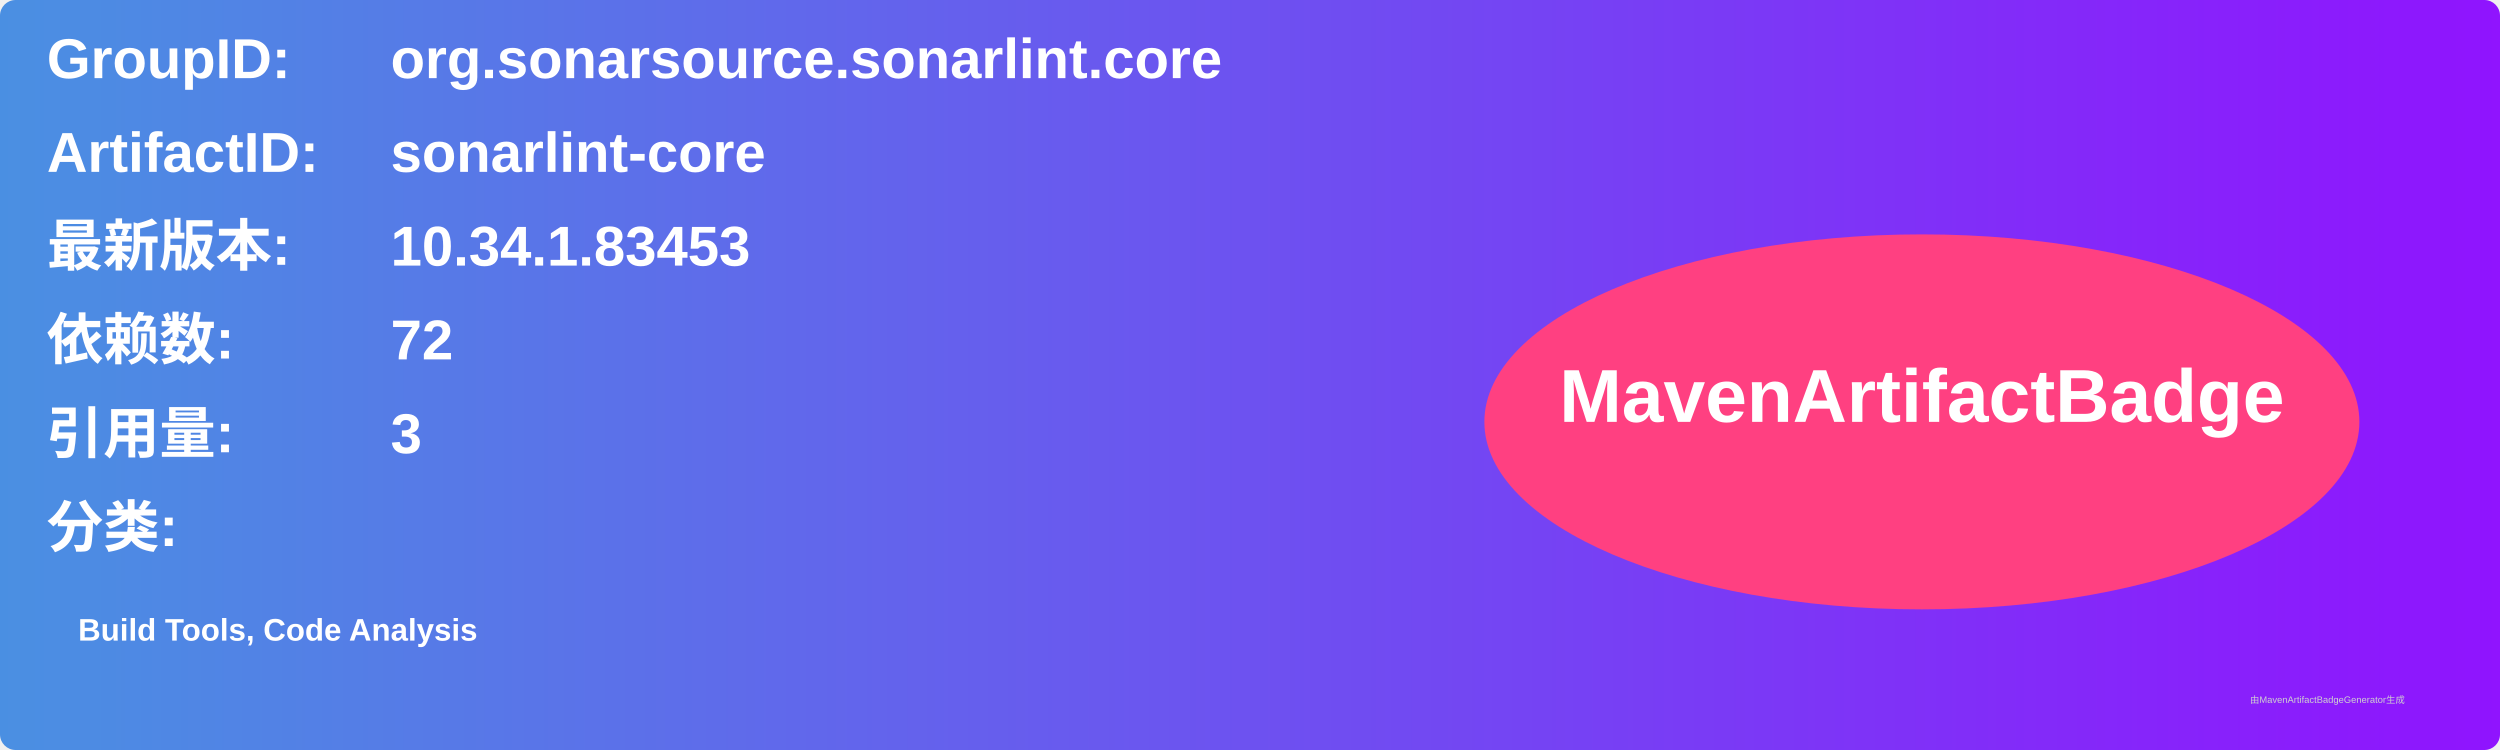
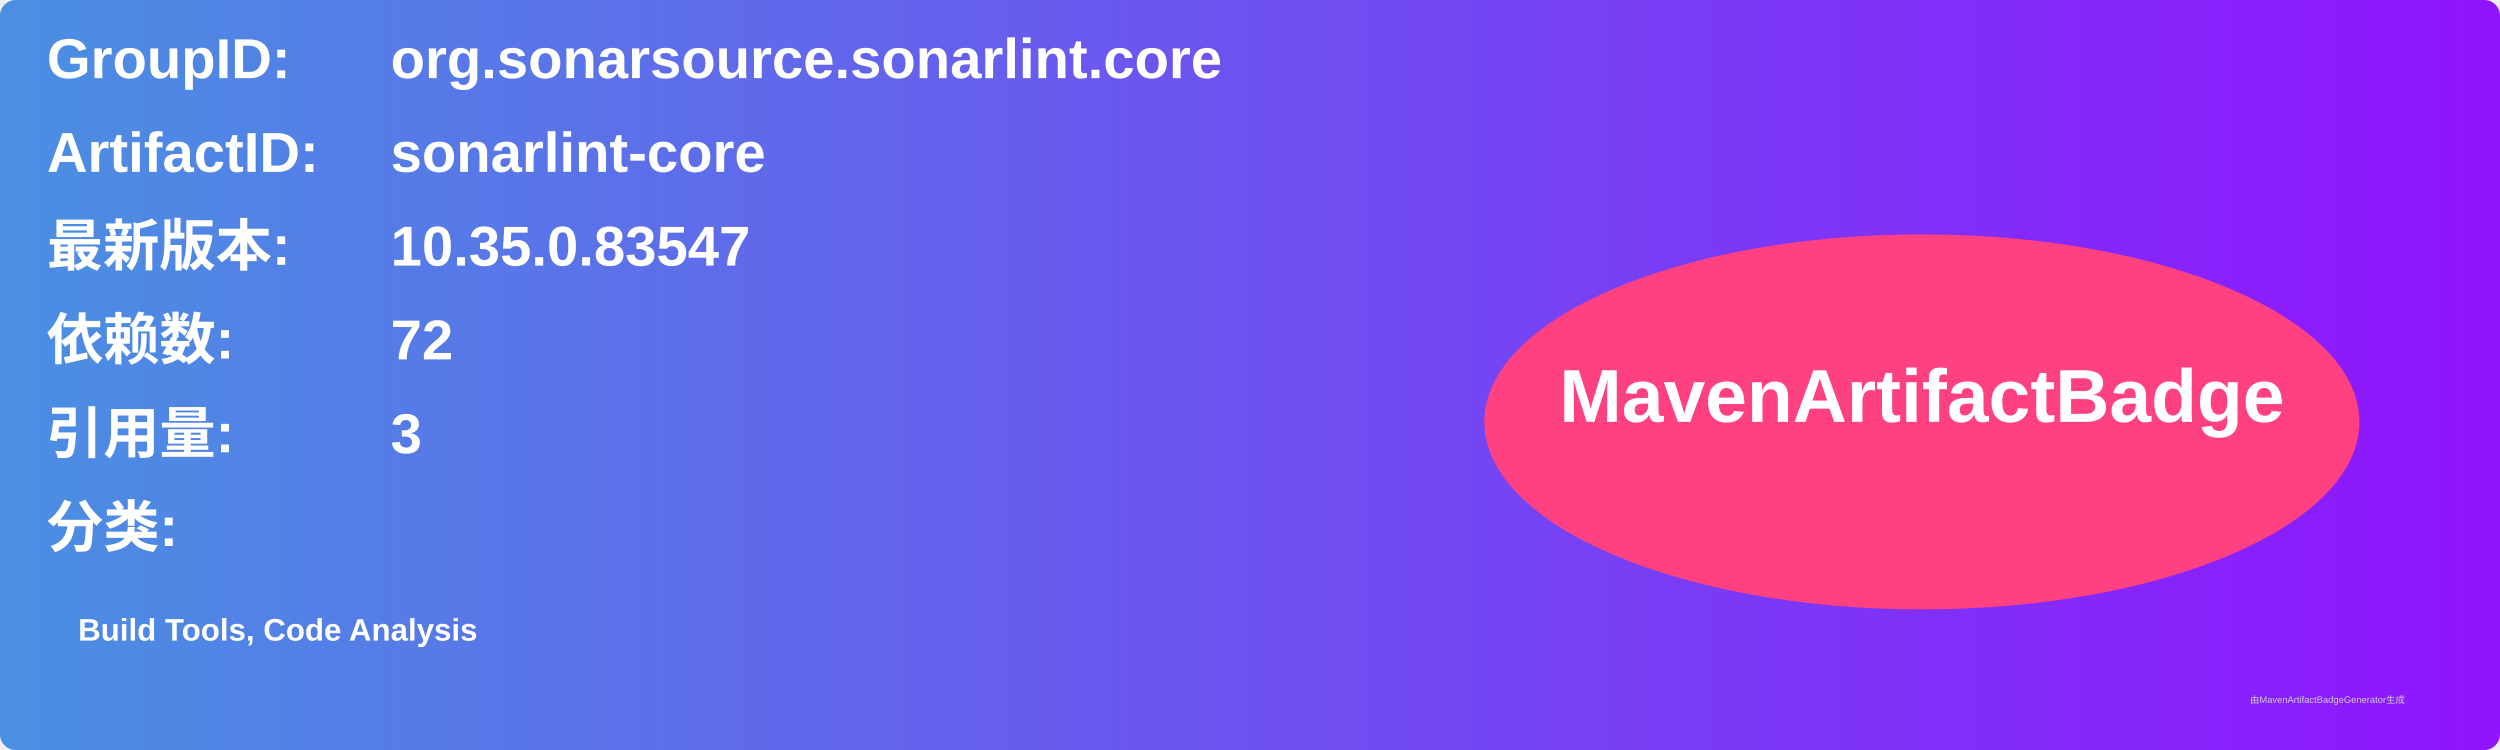
<svg xmlns="http://www.w3.org/2000/svg" width="800" height="240" viewBox="0 0 800 240">
  <linearGradient id="grad" x1="0%" y1="0%" x2="100%" y2="0%">
    <stop offset="0%" stop-color="#4a90e2" />
    <stop offset="100%" stop-color="#9013fe" />
  </linearGradient>
  <rect width="100%" height="100%" rx="5" ry="5" fill="url(#grad)" />
  <g transform="translate(15, 15)">
    <text x="0" y="10" font-family="Arial" font-size="18" fill="white" font-weight="bold" width="260">GroupID:</text>
    <text x="110" y="10" font-family="Arial" font-size="18" fill="white" font-weight="bold" width="460">org.sonarsource.sonarlint.core</text>
    <text x="0" y="40" font-family="Arial" font-size="18" fill="white" font-weight="bold" width="260">ArtifactID:</text>
    <text x="110" y="40" font-family="Arial" font-size="18" fill="white" font-weight="bold" width="460">sonarlint-core</text>
    <text x="0" y="70" font-family="Arial" font-size="18" fill="white" font-weight="bold">最新版本:</text>
    <text x="110" y="70" font-family="Arial" font-size="18" fill="white" font-weight="bold">
-       <tspan font-weight="bold">10.34.1.83453</tspan>
+       <tspan font-weight="bold">10.35.0.83547</tspan>
    </text>
    <text x="0" y="100" font-family="Arial" font-size="18" fill="white" font-weight="bold">依赖数: </text>
    <text x="110" y="100" font-family="Arial" font-size="18" fill="white">
      <tspan font-weight="bold">72</tspan>
    </text>
    <text x="0" y="130" font-family="Arial" font-size="18" fill="white" font-weight="bold">引用量: </text>
    <text x="110" y="130" font-family="Arial" font-size="18" fill="white">
      <tspan font-weight="bold">3</tspan>
    </text>
    <text x="0" y="160" font-family="Arial" font-size="18" fill="white" font-weight="bold">分类:</text>
    <text x="10" y="190" font-family="Arial" font-size="10" fill="white">
      <tspan font-weight="bold">Build Tools, Code Analysis</tspan>
    </text>
    <ellipse cx="600" cy="120" rx="140" ry="60" fill="#ff4081" />
    <text x="600" y="120" text-anchor="middle" font-family="Arial" font-size="24" fill="white" font-weight="bold">MavenArtifactBadge</text>
  </g>
  <text x="720" y="225" font-family="Arial" font-size="3" fill="#d0d0d0">由MavenArtifactBadgeGenerator生成</text>
</svg>
